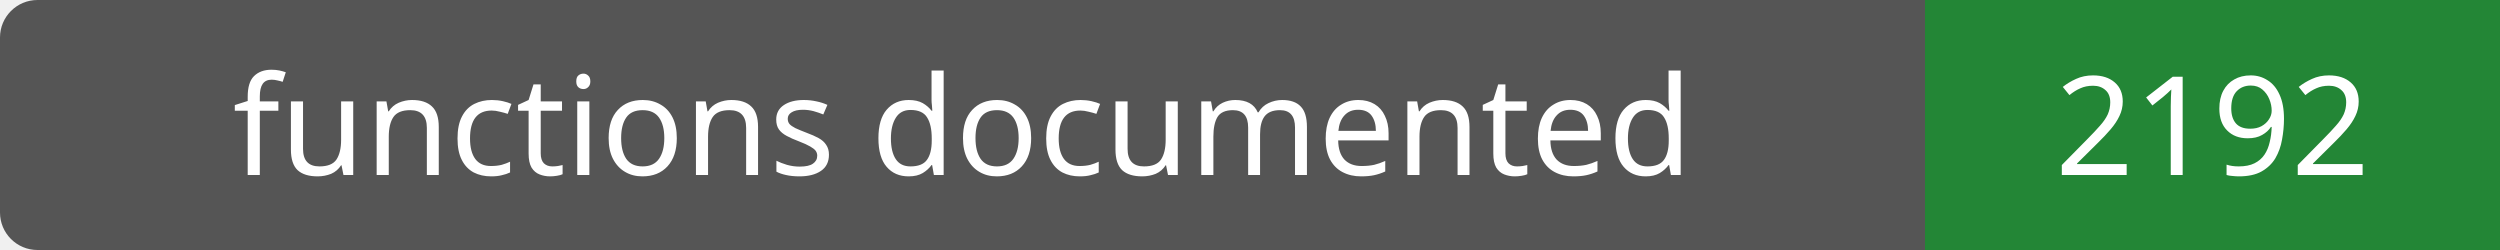
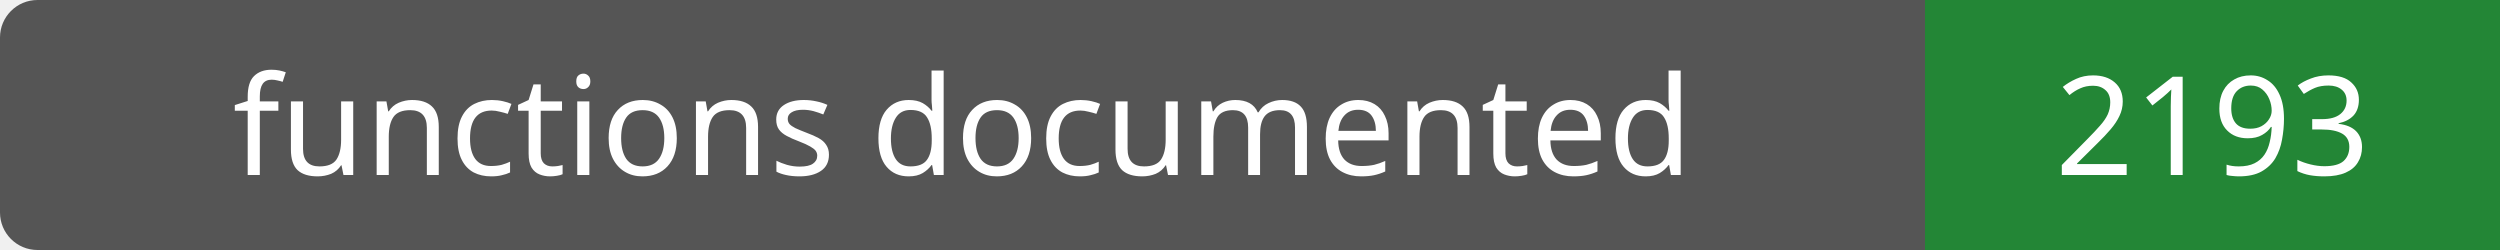
- <svg xmlns="http://www.w3.org/2000/svg" width="200" height="20" role="img" aria-label="functions documented: 2192">
+ <svg xmlns="http://www.w3.org/2000/svg" width="200" height="20" role="img" aria-label="functions documented: 2193">
  <rect width="200" height="20" rx="3" fill="#555" />
  <path fill="#238636" d="M154 0h46v20H154z" />
  <g fill="#fff" text-anchor="middle" font-family="Verdana,sans-serif" font-size="11">
    <text x="77.0" y="14">functions documented</text>
-     <text x="177.0" y="14">2192</text>
+     <text x="177.0" y="14">2193</text>
  </g>
</svg>
